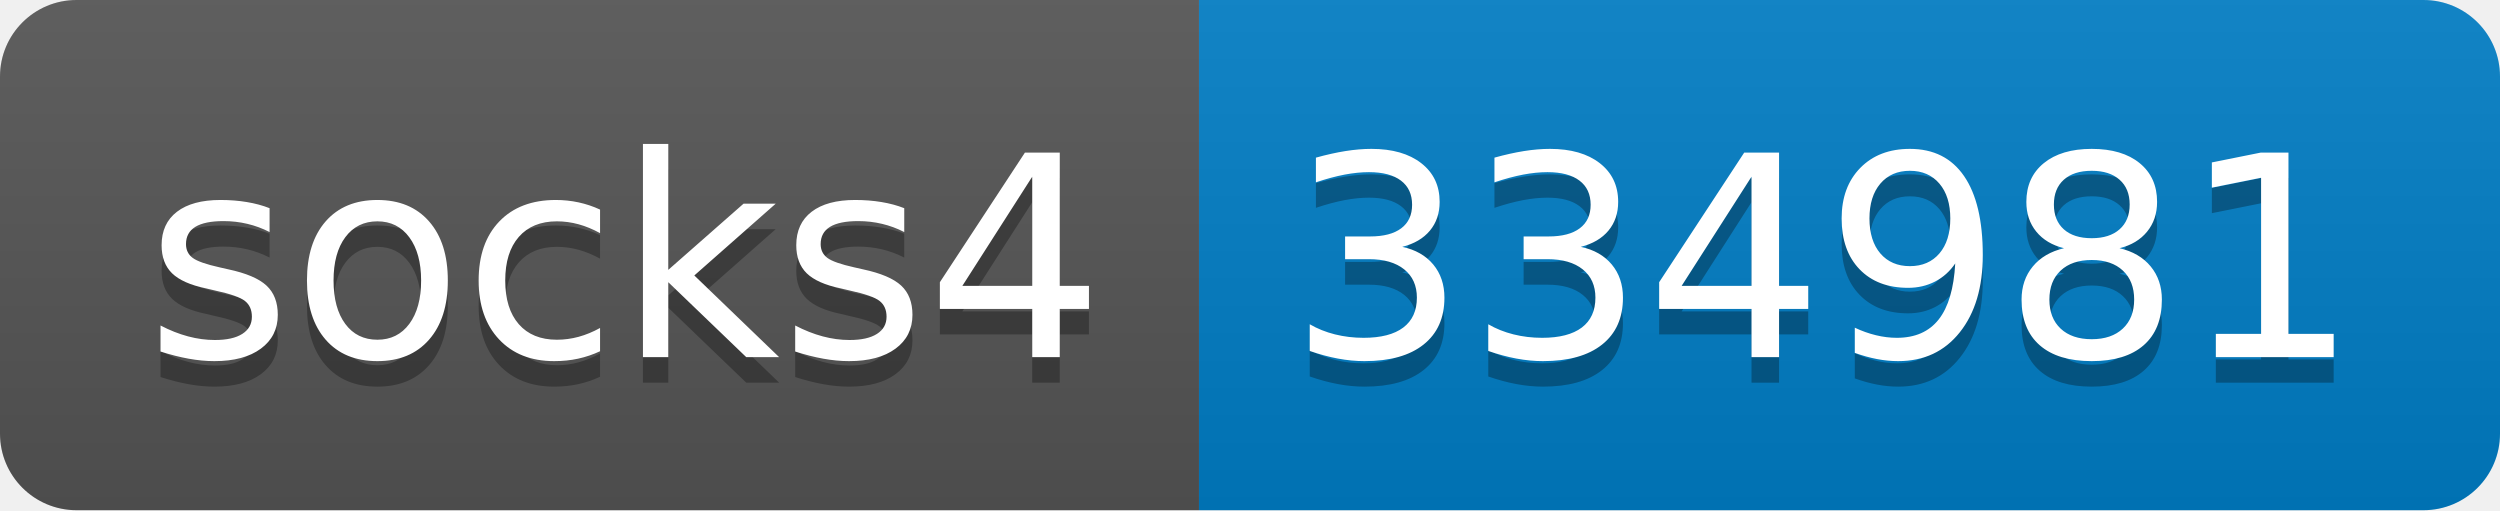
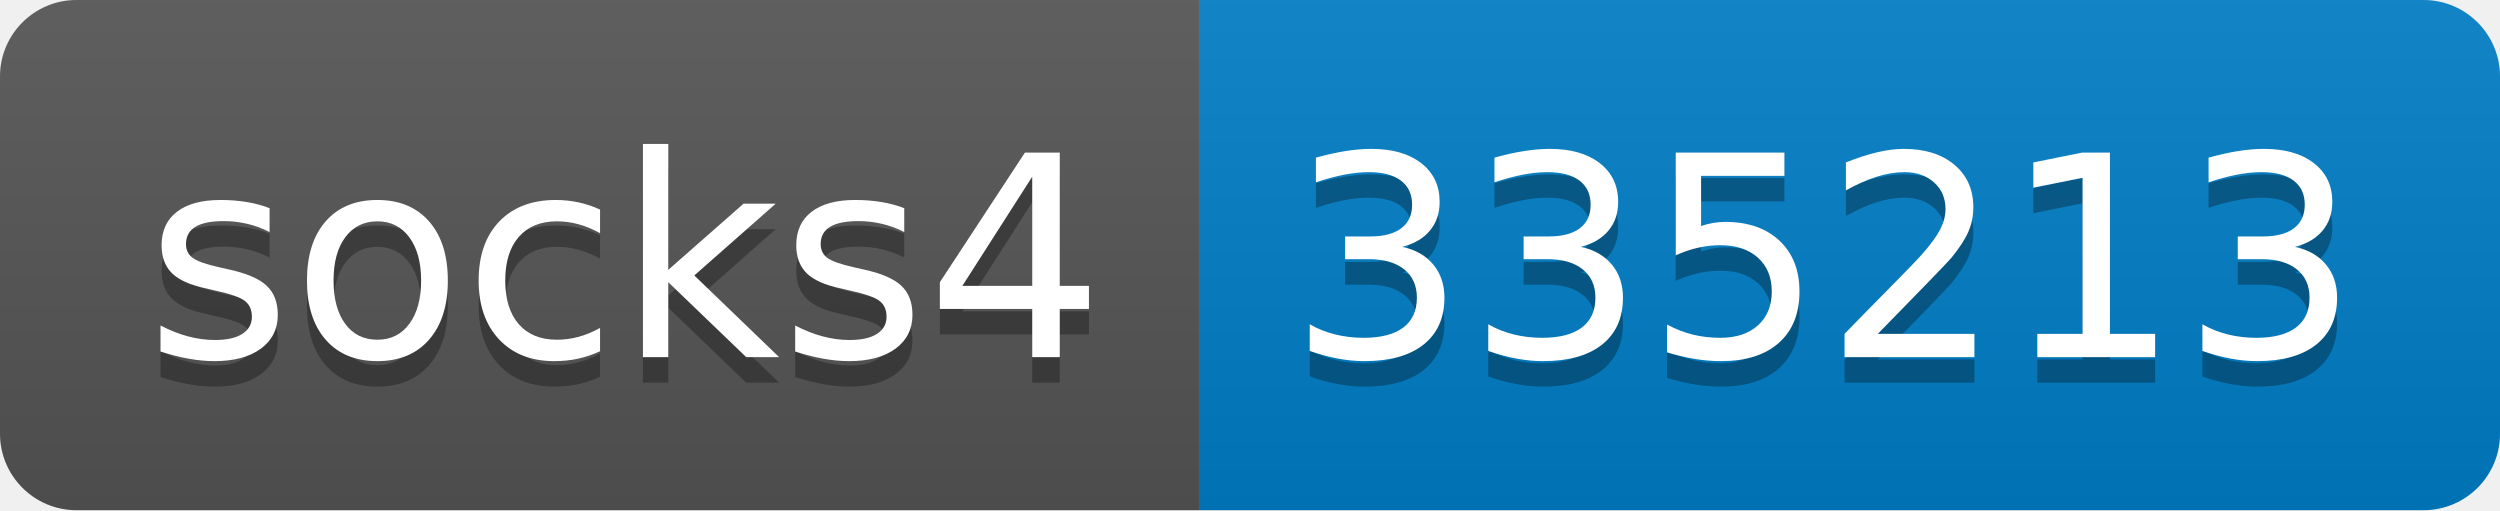
- <svg xmlns="http://www.w3.org/2000/svg" width="98" height="20" role="img" aria-label="socks4: 334981">
+ <svg xmlns="http://www.w3.org/2000/svg" width="98" height="20" role="img" aria-label="socks4: 335213">
  <linearGradient id="s" x2="0" y2="100%">
    <stop offset="0" stop-color="#bbb" stop-opacity=".1" />
    <stop offset="1" stop-opacity=".1" />
  </linearGradient>
  <clipPath id="r">
    <rect width="98" height="20" rx="3" fill="#fff" />
  </clipPath>
  <g clip-path="url(#r)">
    <rect width="47" height="20" fill="#555" />
    <rect x="47" width="51" height="20" fill="#007ec6" />
    <rect width="98" height="20" fill="url(#s)" />
  </g>
  <g fill="#fff" text-anchor="middle" font-family="Verdana,Geneva,DejaVu Sans,sans-serif" text-rendering="geometricPrecision" font-size="110">
    <text aria-hidden="true" x="245" y="150" fill="#010101" fill-opacity=".3" transform="scale(.1)" textLength="370">socks4</text>
    <text x="245" y="140" transform="scale(.1)" fill="#fff" textLength="370">socks4</text>
-     <text aria-hidden="true" x="715" y="150" fill="#010101" fill-opacity=".3" transform="scale(.1)" textLength="410">334981</text>
-     <text x="715" y="140" transform="scale(.1)" fill="#fff" textLength="410">334981</text>
+     <text aria-hidden="true" x="715" y="150" fill="#010101" fill-opacity=".3" transform="scale(.1)" textLength="410">335213</text>
+     <text x="715" y="140" transform="scale(.1)" fill="#fff" textLength="410">335213</text>
  </g>
</svg>
